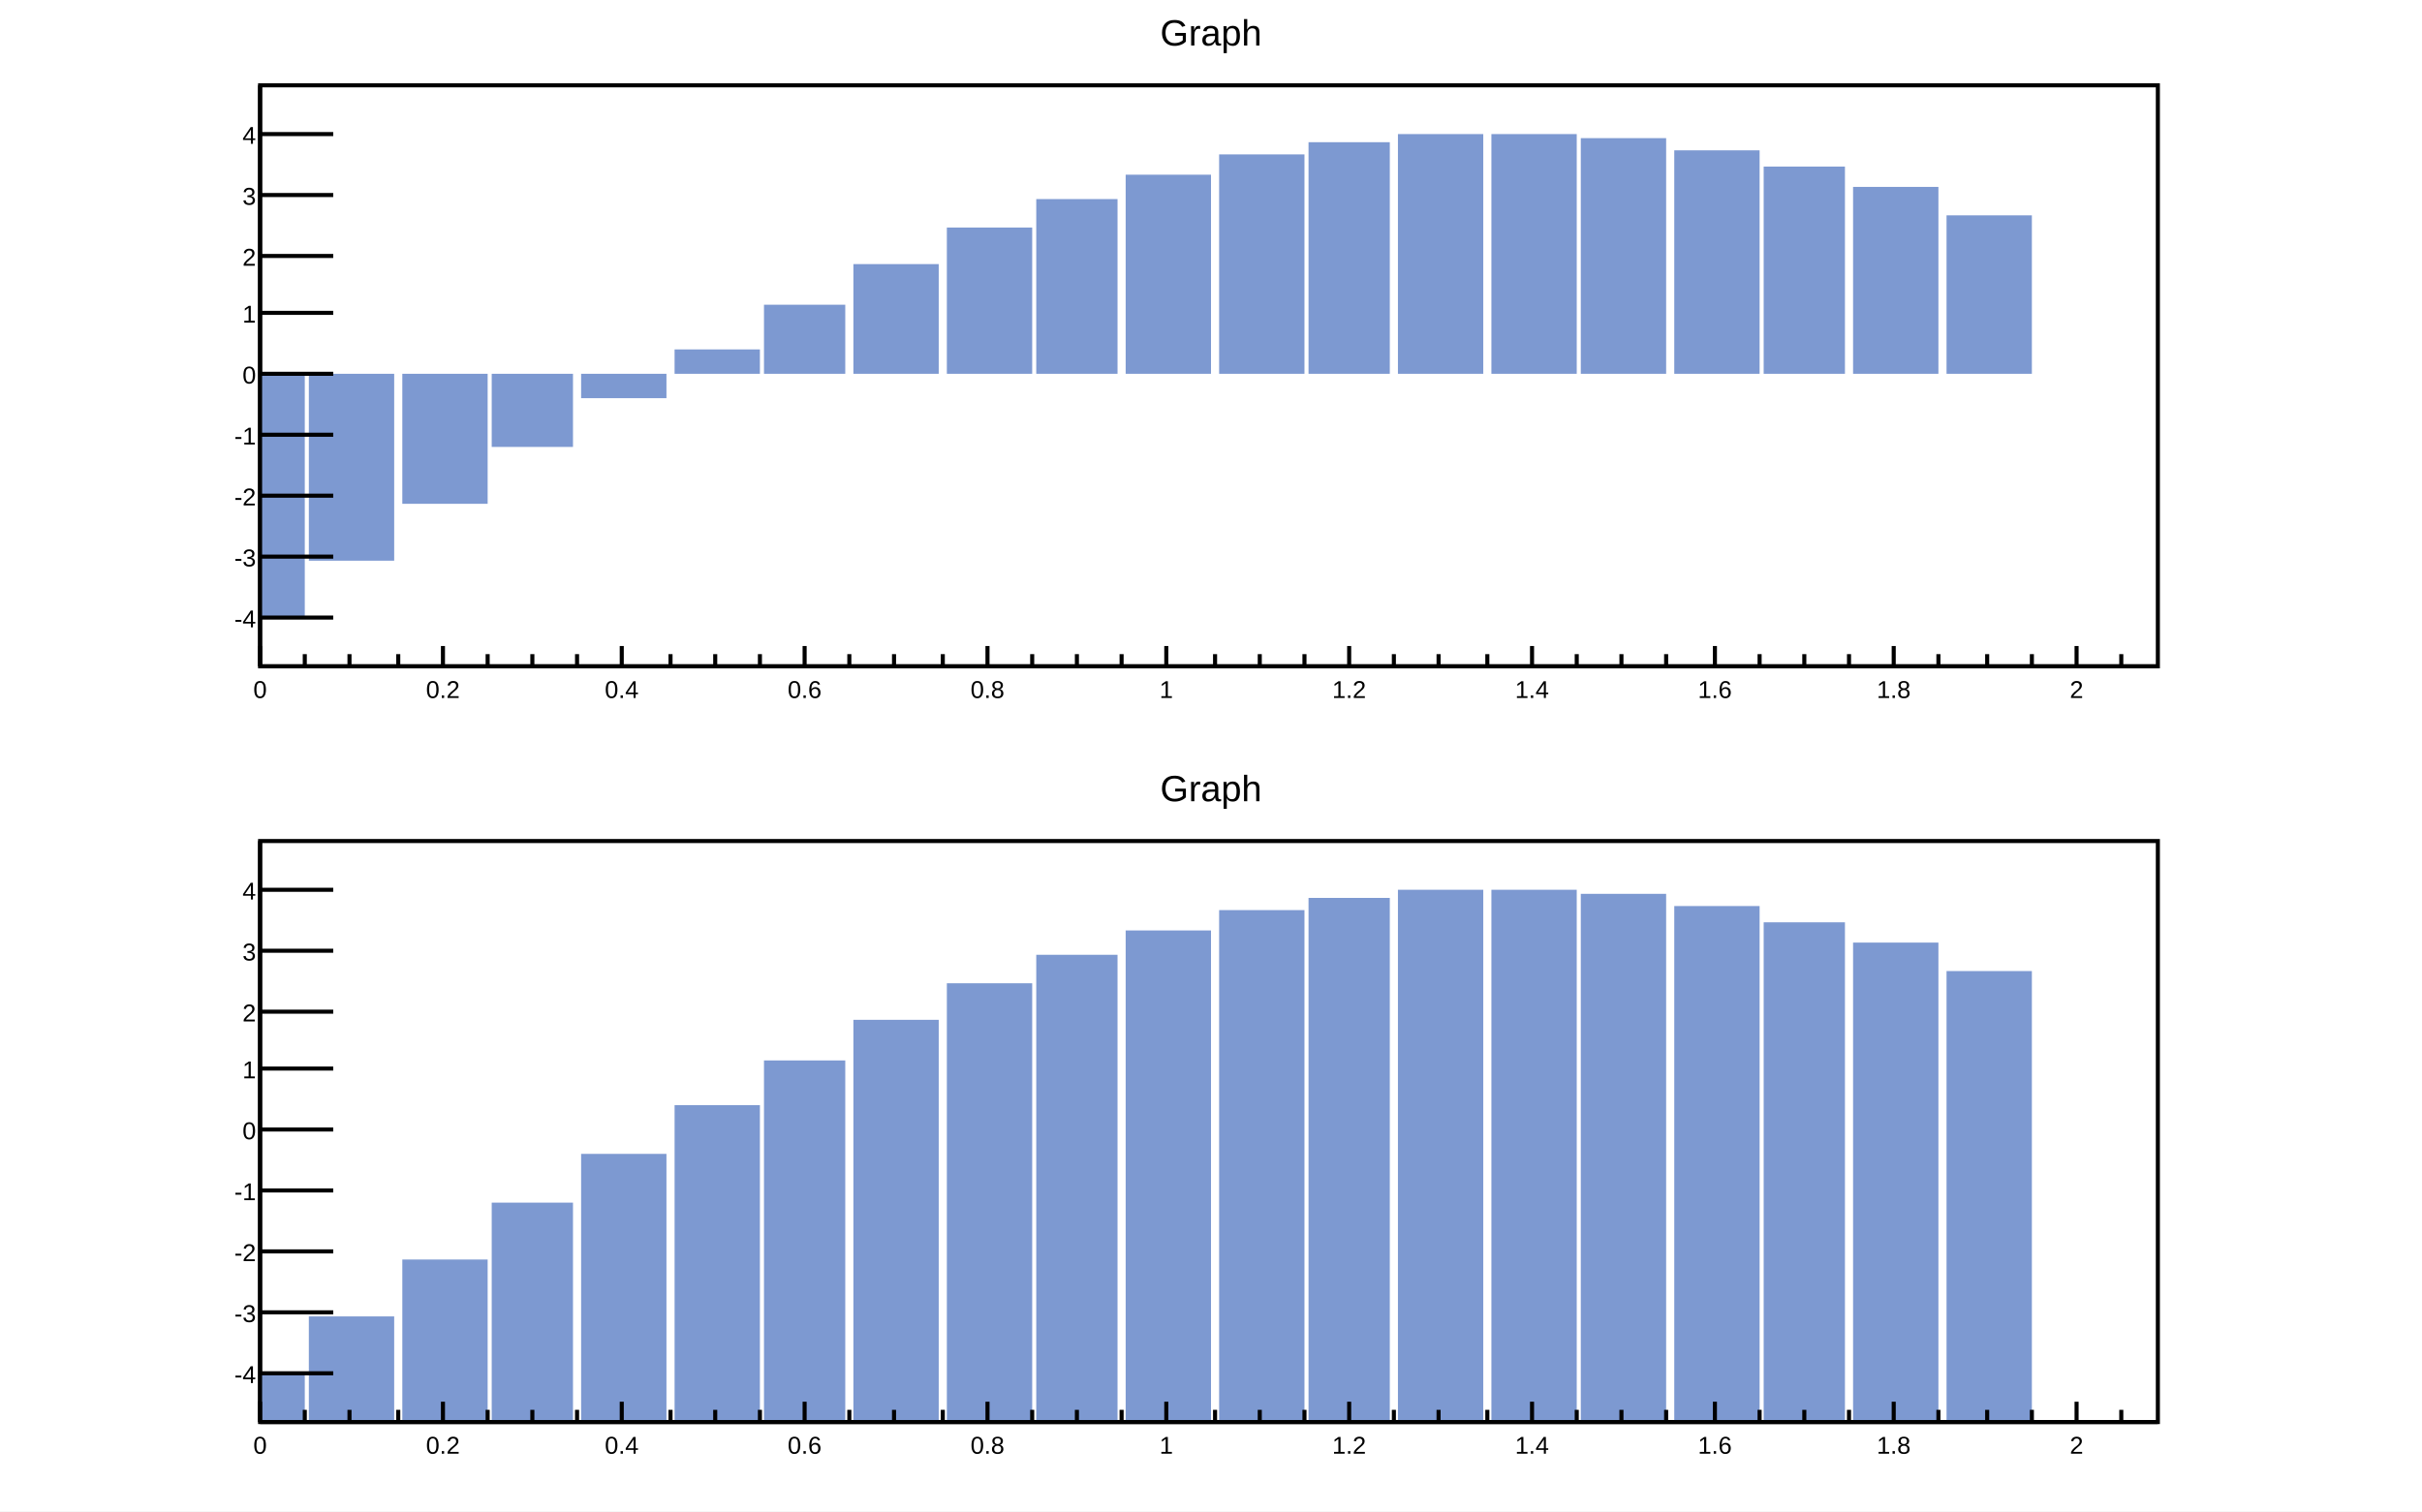
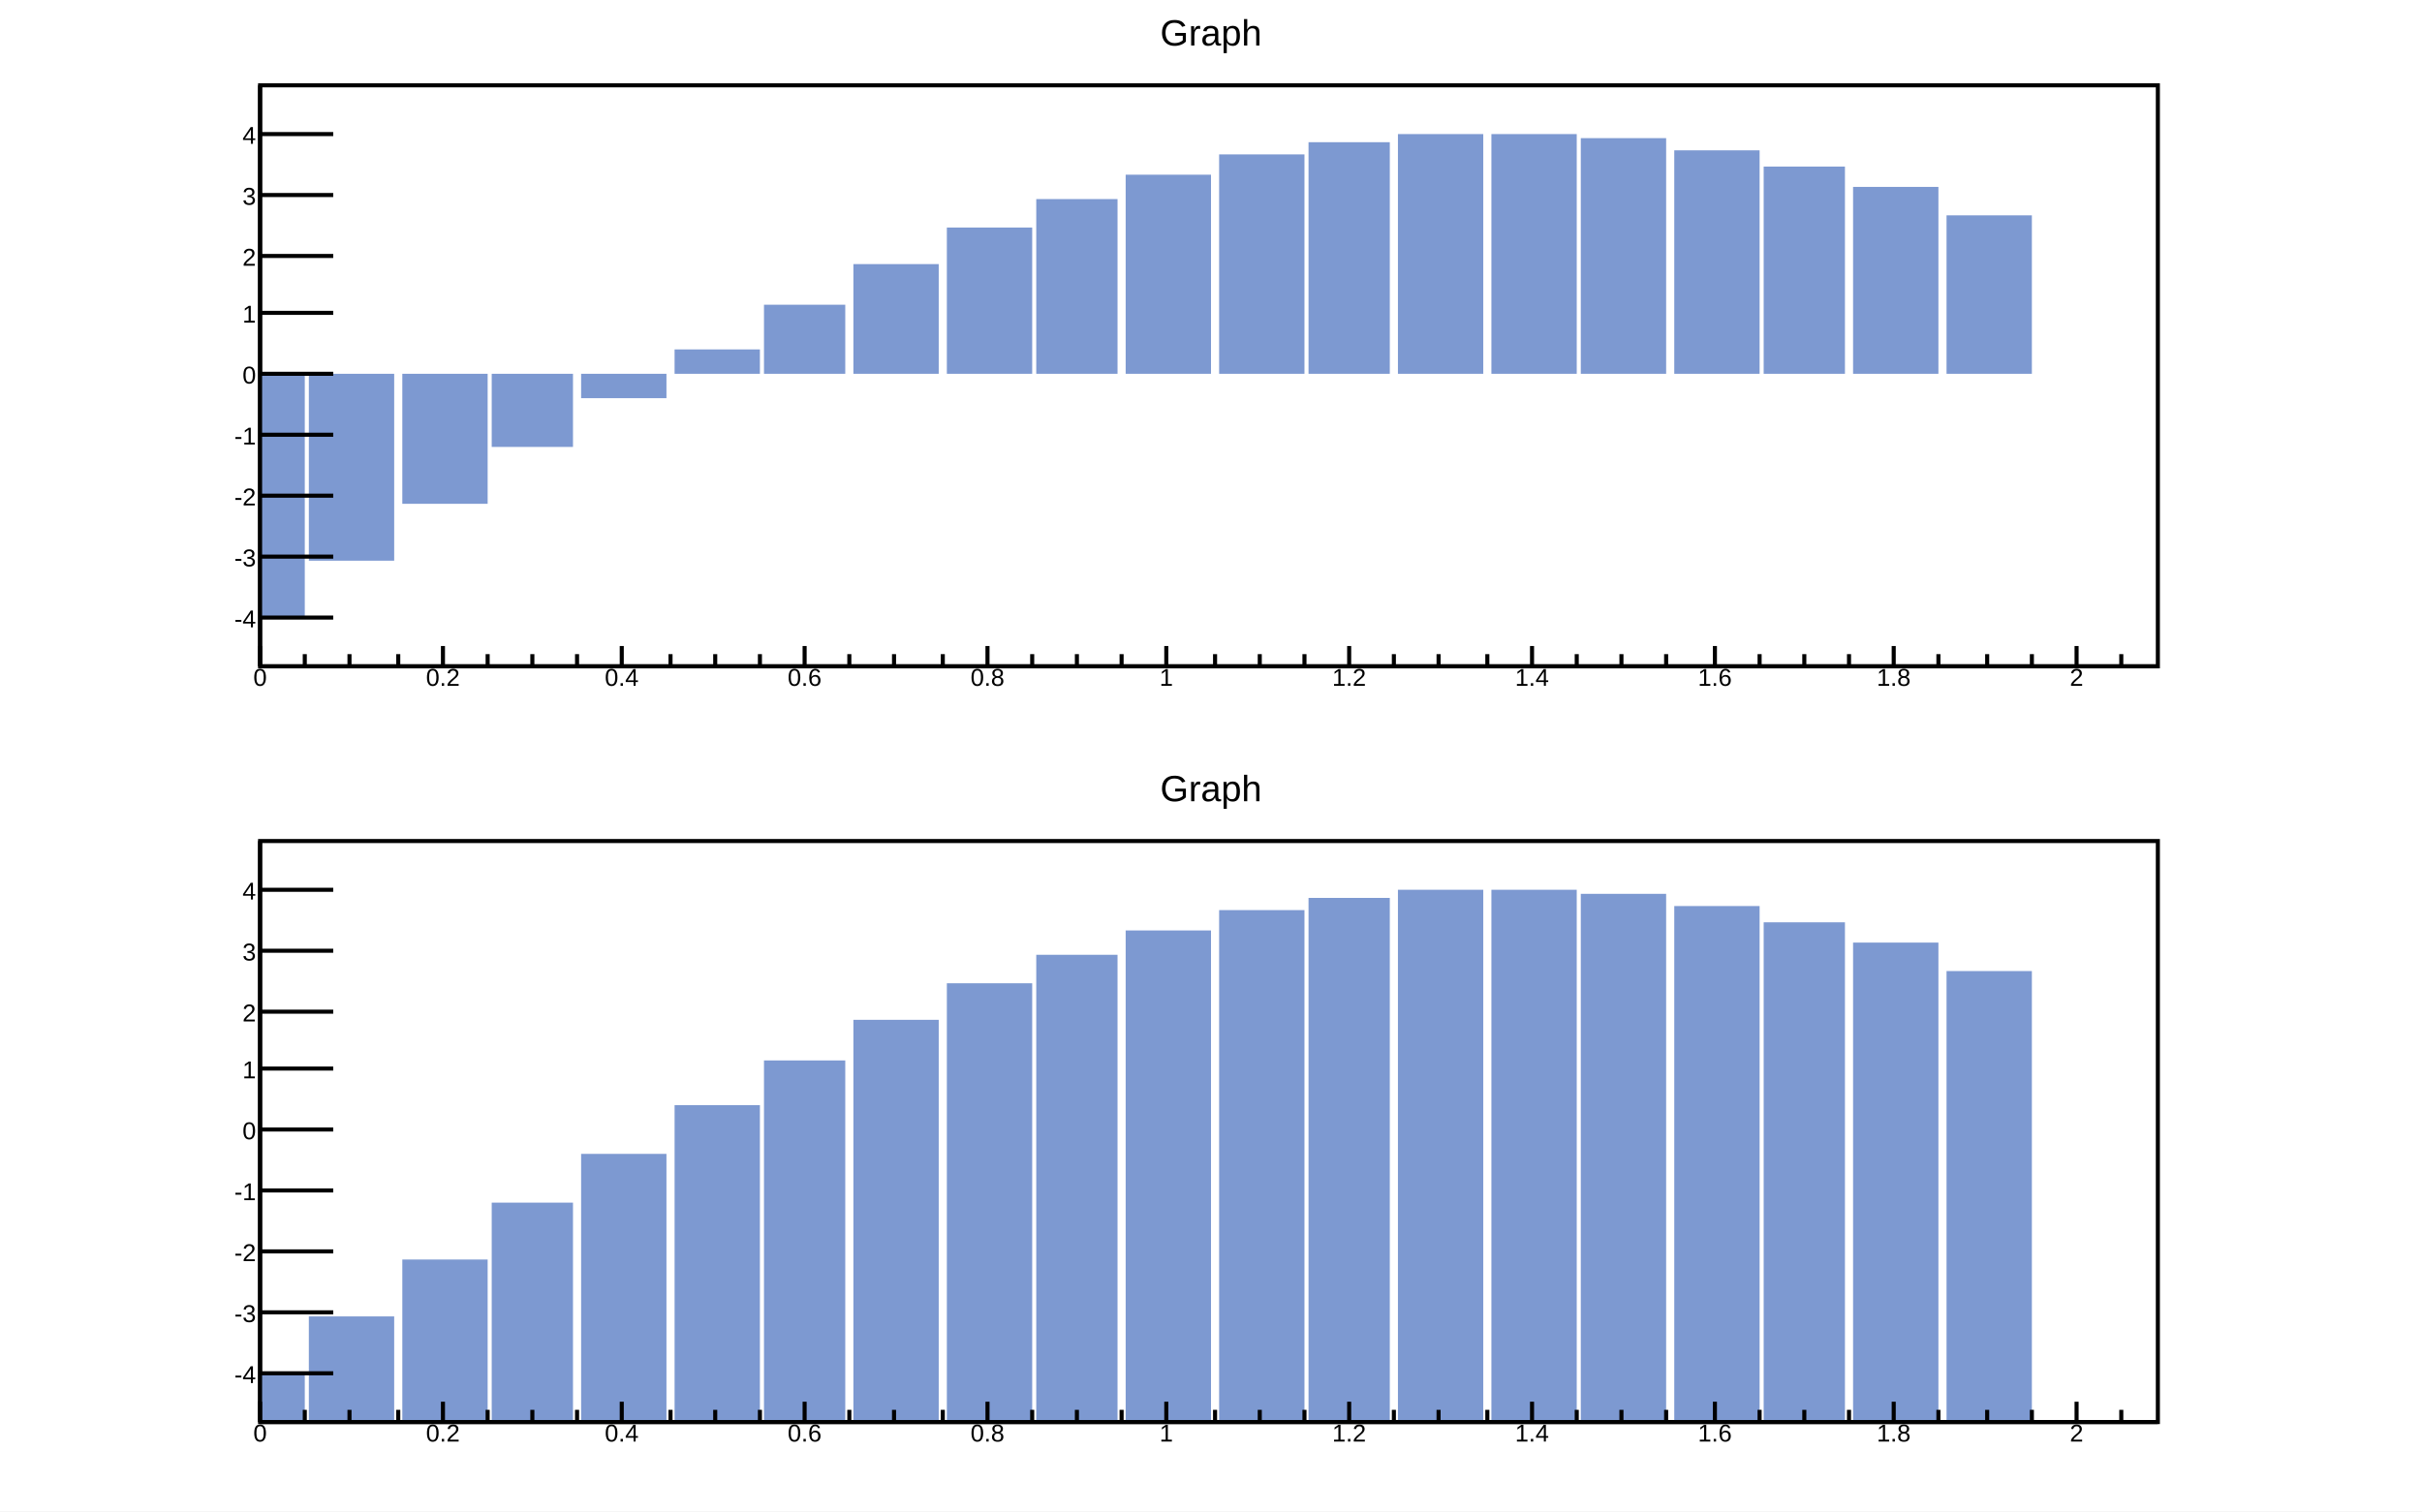
<svg xmlns="http://www.w3.org/2000/svg" viewBox="0 0 596 372" preserveAspectRatio="none" width="596" height="372">
  <path d="M0,0H596V372H0Z" style="fill: white;" />
  <g>
    <svg viewBox="0 0 584 179" preserveAspectRatio="none" x="6" y="3" width="584" height="179">
      <path d="M0,0H584V179H0Z" style="fill: white;" />
      <g>
        <g transform="translate(58,18)">
          <path d="M0,0H467V143H0Z" style="fill: white; stroke: black; stroke-width: 1;" />
          <svg x="0" y="0" overflow="hidden" width="467" height="143" viewBox="0 0 467 143">
            <g>
              <g transform="translate(0,131)">
                <path d="M-10,-60h21v60h-21z" style="fill: #7d99d1;" />
              </g>
              <g transform="translate(22,117)">
                <path d="M-10,-46h21v46h-21z" style="fill: #7d99d1;" />
              </g>
              <g transform="translate(45,103)">
                <path d="M-10,-32h21v32h-21z" style="fill: #7d99d1;" />
              </g>
              <g transform="translate(67,89)">
                <path d="M-10,-18h20v18h-20z" style="fill: #7d99d1;" />
              </g>
              <g transform="translate(89,77)">
                <path d="M-10,-6h21v6h-21z" style="fill: #7d99d1;" />
              </g>
              <g transform="translate(112,65)">
                <path d="M-10,0h21v6h-21z" style="fill: #7d99d1;" />
              </g>
              <g transform="translate(134,54)">
                <path d="M-10,0h20v17h-20z" style="fill: #7d99d1;" />
              </g>
              <g transform="translate(156,44)">
                <path d="M-10,0h21v27h-21z" style="fill: #7d99d1;" />
              </g>
              <g transform="translate(179,35)">
                <path d="M-10,0h21v36h-21z" style="fill: #7d99d1;" />
              </g>
              <g transform="translate(201,28)">
                <path d="M-10,0h20v43h-20z" style="fill: #7d99d1;" />
              </g>
              <g transform="translate(223,22)">
                <path d="M-10,0h21v49h-21z" style="fill: #7d99d1;" />
              </g>
              <g transform="translate(246,17)">
                <path d="M-10,0h21v54h-21z" style="fill: #7d99d1;" />
              </g>
              <g transform="translate(268,14)">
                <path d="M-10,0h20v57h-20z" style="fill: #7d99d1;" />
              </g>
              <g transform="translate(290,12)">
                <path d="M-10,0h21v59h-21z" style="fill: #7d99d1;" />
              </g>
              <g transform="translate(313,12)">
                <path d="M-10,0h21v59h-21z" style="fill: #7d99d1;" />
              </g>
              <g transform="translate(335,13)">
                <path d="M-10,0h21v58h-21z" style="fill: #7d99d1;" />
              </g>
              <g transform="translate(358,16)">
                <path d="M-10,0h21v55h-21z" style="fill: #7d99d1;" />
              </g>
              <g transform="translate(380,20)">
                <path d="M-10,0h20v51h-20z" style="fill: #7d99d1;" />
              </g>
              <g transform="translate(402,25)">
                <path d="M-10,0h21v46h-21z" style="fill: #7d99d1;" />
              </g>
              <g transform="translate(425,32)">
                <path d="M-10,0h21v39h-21z" style="fill: #7d99d1;" />
              </g>
            </g>
          </svg>
          <g>
            <g transform="translate(0,143)">
              <path d="M0,0h467M0,-5V0M11,-3V0M22,-3V0M34,-3V0M45,-5V0M56,-3V0M67,-3V0M78,-3V0M89,-5V0M101,-3V0M112,-3V0M123,-3V0M134,-5V0M145,-3V0M156,-3V0M168,-3V0M179,-5V0M190,-3V0M201,-3V0M212,-3V0M223,-5V0M235,-3V0M246,-3V0M257,-3V0M268,-5V0M279,-3V0M290,-3V0M302,-3V0M313,-5V0M324,-3V0M335,-3V0M346,-3V0M358,-5V0M369,-3V0M380,-3V0M391,-3V0M402,-5V0M413,-3V0M425,-3V0M436,-3V0M447,-5V0M458,-3V0" style="stroke: black; stroke-width: 1;" />
              <g font-family="Arial" font-size="6" space="preserve" fill="black" text-anchor="middle">
-                 <text dy=".8em" transform="translate(0,3)">
+                 <text dy=".8em">
         0
        </text>
-                 <text dy=".8em" transform="translate(45,3)">
+                 <text dy=".8em" transform="translate(45)">
         0.2
        </text>
-                 <text dy=".8em" transform="translate(89,3)">
+                 <text dy=".8em" transform="translate(89)">
         0.4
        </text>
-                 <text dy=".8em" transform="translate(134,3)">
+                 <text dy=".8em" transform="translate(134)">
         0.6
        </text>
-                 <text dy=".8em" transform="translate(179,3)">
+                 <text dy=".8em" transform="translate(179)">
         0.8
        </text>
-                 <text dy=".8em" transform="translate(223,3)">
+                 <text dy=".8em" transform="translate(223)">
         1
        </text>
-                 <text dy=".8em" transform="translate(268,3)">
+                 <text dy=".8em" transform="translate(268)">
         1.2
        </text>
-                 <text dy=".8em" transform="translate(313,3)">
+                 <text dy=".8em" transform="translate(313)">
         1.4
        </text>
-                 <text dy=".8em" transform="translate(358,3)">
+                 <text dy=".8em" transform="translate(358)">
         1.6
        </text>
-                 <text dy=".8em" transform="translate(402,3)">
+                 <text dy=".8em" transform="translate(402)">
         1.8
        </text>
-                 <text dy=".8em" transform="translate(447,3)">
+                 <text dy=".8em" transform="translate(447)">
         2
        </text>
              </g>
            </g>
            <g>
              <path d="M0,0v143M18,131H0M18,116H0M18,101H0M18,86H0M18,71H0M18,56H0M18,42H0M18,27H0M18,12H0" style="stroke: black; stroke-width: 1;" />
              <g font-family="Arial" font-size="6" space="preserve" fill="black" text-anchor="end">
                <text dy=".4em" transform="translate(-1,131)">
         -4
        </text>
                <text dy=".4em" transform="translate(-1,116)">
         -3
        </text>
                <text dy=".4em" transform="translate(-1,101)">
         -2
        </text>
                <text dy=".4em" transform="translate(-1,86)">
         -1
        </text>
                <text dy=".4em" transform="translate(-1,71)">
         0
        </text>
                <text dy=".4em" transform="translate(-1,56)">
         1
        </text>
                <text dy=".4em" transform="translate(-1,42)">
         2
        </text>
                <text dy=".4em" transform="translate(-1,27)">
         3
        </text>
                <text dy=".4em" transform="translate(-1,12)">
         4
        </text>
              </g>
            </g>
          </g>
        </g>
        <g transform="translate(58,1)" font-family="Arial" font-size="9" space="preserve">
          <text fill="black" text-anchor="middle" dy=".8em" transform="translate(234)">
      Graph
     </text>
        </g>
      </g>
    </svg>
    <svg viewBox="0 0 584 179" preserveAspectRatio="none" x="6" y="189" width="584" height="179">
      <path d="M0,0H584V179H0Z" style="fill: white;" />
      <g>
        <g transform="translate(58,18)">
          <path d="M0,0H467V143H0Z" style="fill: white; stroke: black; stroke-width: 1;" />
          <svg x="0" y="0" overflow="hidden" width="467" height="143" viewBox="0 0 467 143">
            <g>
              <g transform="translate(0,131)">
                <path d="M-10,0h21v12h-21z" style="fill: #7d99d1;" />
              </g>
              <g transform="translate(22,117)">
                <path d="M-10,0h21v26h-21z" style="fill: #7d99d1;" />
              </g>
              <g transform="translate(45,103)">
                <path d="M-10,0h21v40h-21z" style="fill: #7d99d1;" />
              </g>
              <g transform="translate(67,89)">
                <path d="M-10,0h20v54h-20z" style="fill: #7d99d1;" />
              </g>
              <g transform="translate(89,77)">
                <path d="M-10,0h21v66h-21z" style="fill: #7d99d1;" />
              </g>
              <g transform="translate(112,65)">
                <path d="M-10,0h21v78h-21z" style="fill: #7d99d1;" />
              </g>
              <g transform="translate(134,54)">
                <path d="M-10,0h20v89h-20z" style="fill: #7d99d1;" />
              </g>
              <g transform="translate(156,44)">
                <path d="M-10,0h21v99h-21z" style="fill: #7d99d1;" />
              </g>
              <g transform="translate(179,35)">
                <path d="M-10,0h21v108h-21z" style="fill: #7d99d1;" />
              </g>
              <g transform="translate(201,28)">
                <path d="M-10,0h20v115h-20z" style="fill: #7d99d1;" />
              </g>
              <g transform="translate(223,22)">
                <path d="M-10,0h21v121h-21z" style="fill: #7d99d1;" />
              </g>
              <g transform="translate(246,17)">
                <path d="M-10,0h21v126h-21z" style="fill: #7d99d1;" />
              </g>
              <g transform="translate(268,14)">
                <path d="M-10,0h20v129h-20z" style="fill: #7d99d1;" />
              </g>
              <g transform="translate(290,12)">
                <path d="M-10,0h21v131h-21z" style="fill: #7d99d1;" />
              </g>
              <g transform="translate(313,12)">
                <path d="M-10,0h21v131h-21z" style="fill: #7d99d1;" />
              </g>
              <g transform="translate(335,13)">
                <path d="M-10,0h21v130h-21z" style="fill: #7d99d1;" />
              </g>
              <g transform="translate(358,16)">
                <path d="M-10,0h21v127h-21z" style="fill: #7d99d1;" />
              </g>
              <g transform="translate(380,20)">
                <path d="M-10,0h20v123h-20z" style="fill: #7d99d1;" />
              </g>
              <g transform="translate(402,25)">
                <path d="M-10,0h21v118h-21z" style="fill: #7d99d1;" />
              </g>
              <g transform="translate(425,32)">
                <path d="M-10,0h21v111h-21z" style="fill: #7d99d1;" />
              </g>
            </g>
          </svg>
          <g>
            <g transform="translate(0,143)">
              <path d="M0,0h467M0,-5V0M11,-3V0M22,-3V0M34,-3V0M45,-5V0M56,-3V0M67,-3V0M78,-3V0M89,-5V0M101,-3V0M112,-3V0M123,-3V0M134,-5V0M145,-3V0M156,-3V0M168,-3V0M179,-5V0M190,-3V0M201,-3V0M212,-3V0M223,-5V0M235,-3V0M246,-3V0M257,-3V0M268,-5V0M279,-3V0M290,-3V0M302,-3V0M313,-5V0M324,-3V0M335,-3V0M346,-3V0M358,-5V0M369,-3V0M380,-3V0M391,-3V0M402,-5V0M413,-3V0M425,-3V0M436,-3V0M447,-5V0M458,-3V0" style="stroke: black; stroke-width: 1;" />
              <g font-family="Arial" font-size="6" space="preserve" fill="black" text-anchor="middle">
-                 <text dy=".8em" transform="translate(0,3)">
+                 <text dy=".8em">
         0
        </text>
-                 <text dy=".8em" transform="translate(45,3)">
+                 <text dy=".8em" transform="translate(45)">
         0.2
        </text>
-                 <text dy=".8em" transform="translate(89,3)">
+                 <text dy=".8em" transform="translate(89)">
         0.4
        </text>
-                 <text dy=".8em" transform="translate(134,3)">
+                 <text dy=".8em" transform="translate(134)">
         0.6
        </text>
-                 <text dy=".8em" transform="translate(179,3)">
+                 <text dy=".8em" transform="translate(179)">
         0.8
        </text>
-                 <text dy=".8em" transform="translate(223,3)">
+                 <text dy=".8em" transform="translate(223)">
         1
        </text>
-                 <text dy=".8em" transform="translate(268,3)">
+                 <text dy=".8em" transform="translate(268)">
         1.2
        </text>
-                 <text dy=".8em" transform="translate(313,3)">
+                 <text dy=".8em" transform="translate(313)">
         1.4
        </text>
-                 <text dy=".8em" transform="translate(358,3)">
+                 <text dy=".8em" transform="translate(358)">
         1.6
        </text>
-                 <text dy=".8em" transform="translate(402,3)">
+                 <text dy=".8em" transform="translate(402)">
         1.8
        </text>
-                 <text dy=".8em" transform="translate(447,3)">
+                 <text dy=".8em" transform="translate(447)">
         2
        </text>
              </g>
            </g>
            <g>
              <path d="M0,0v143M18,131H0M18,116H0M18,101H0M18,86H0M18,71H0M18,56H0M18,42H0M18,27H0M18,12H0" style="stroke: black; stroke-width: 1;" />
              <g font-family="Arial" font-size="6" space="preserve" fill="black" text-anchor="end">
                <text dy=".4em" transform="translate(-1,131)">
         -4
        </text>
                <text dy=".4em" transform="translate(-1,116)">
         -3
        </text>
                <text dy=".4em" transform="translate(-1,101)">
         -2
        </text>
                <text dy=".4em" transform="translate(-1,86)">
         -1
        </text>
                <text dy=".4em" transform="translate(-1,71)">
         0
        </text>
                <text dy=".4em" transform="translate(-1,56)">
         1
        </text>
                <text dy=".4em" transform="translate(-1,42)">
         2
        </text>
                <text dy=".4em" transform="translate(-1,27)">
         3
        </text>
                <text dy=".4em" transform="translate(-1,12)">
         4
        </text>
              </g>
            </g>
          </g>
        </g>
        <g transform="translate(58,1)" font-family="Arial" font-size="9" space="preserve">
          <text fill="black" text-anchor="middle" dy=".8em" transform="translate(234)">
      Graph
     </text>
        </g>
      </g>
    </svg>
  </g>
</svg>
